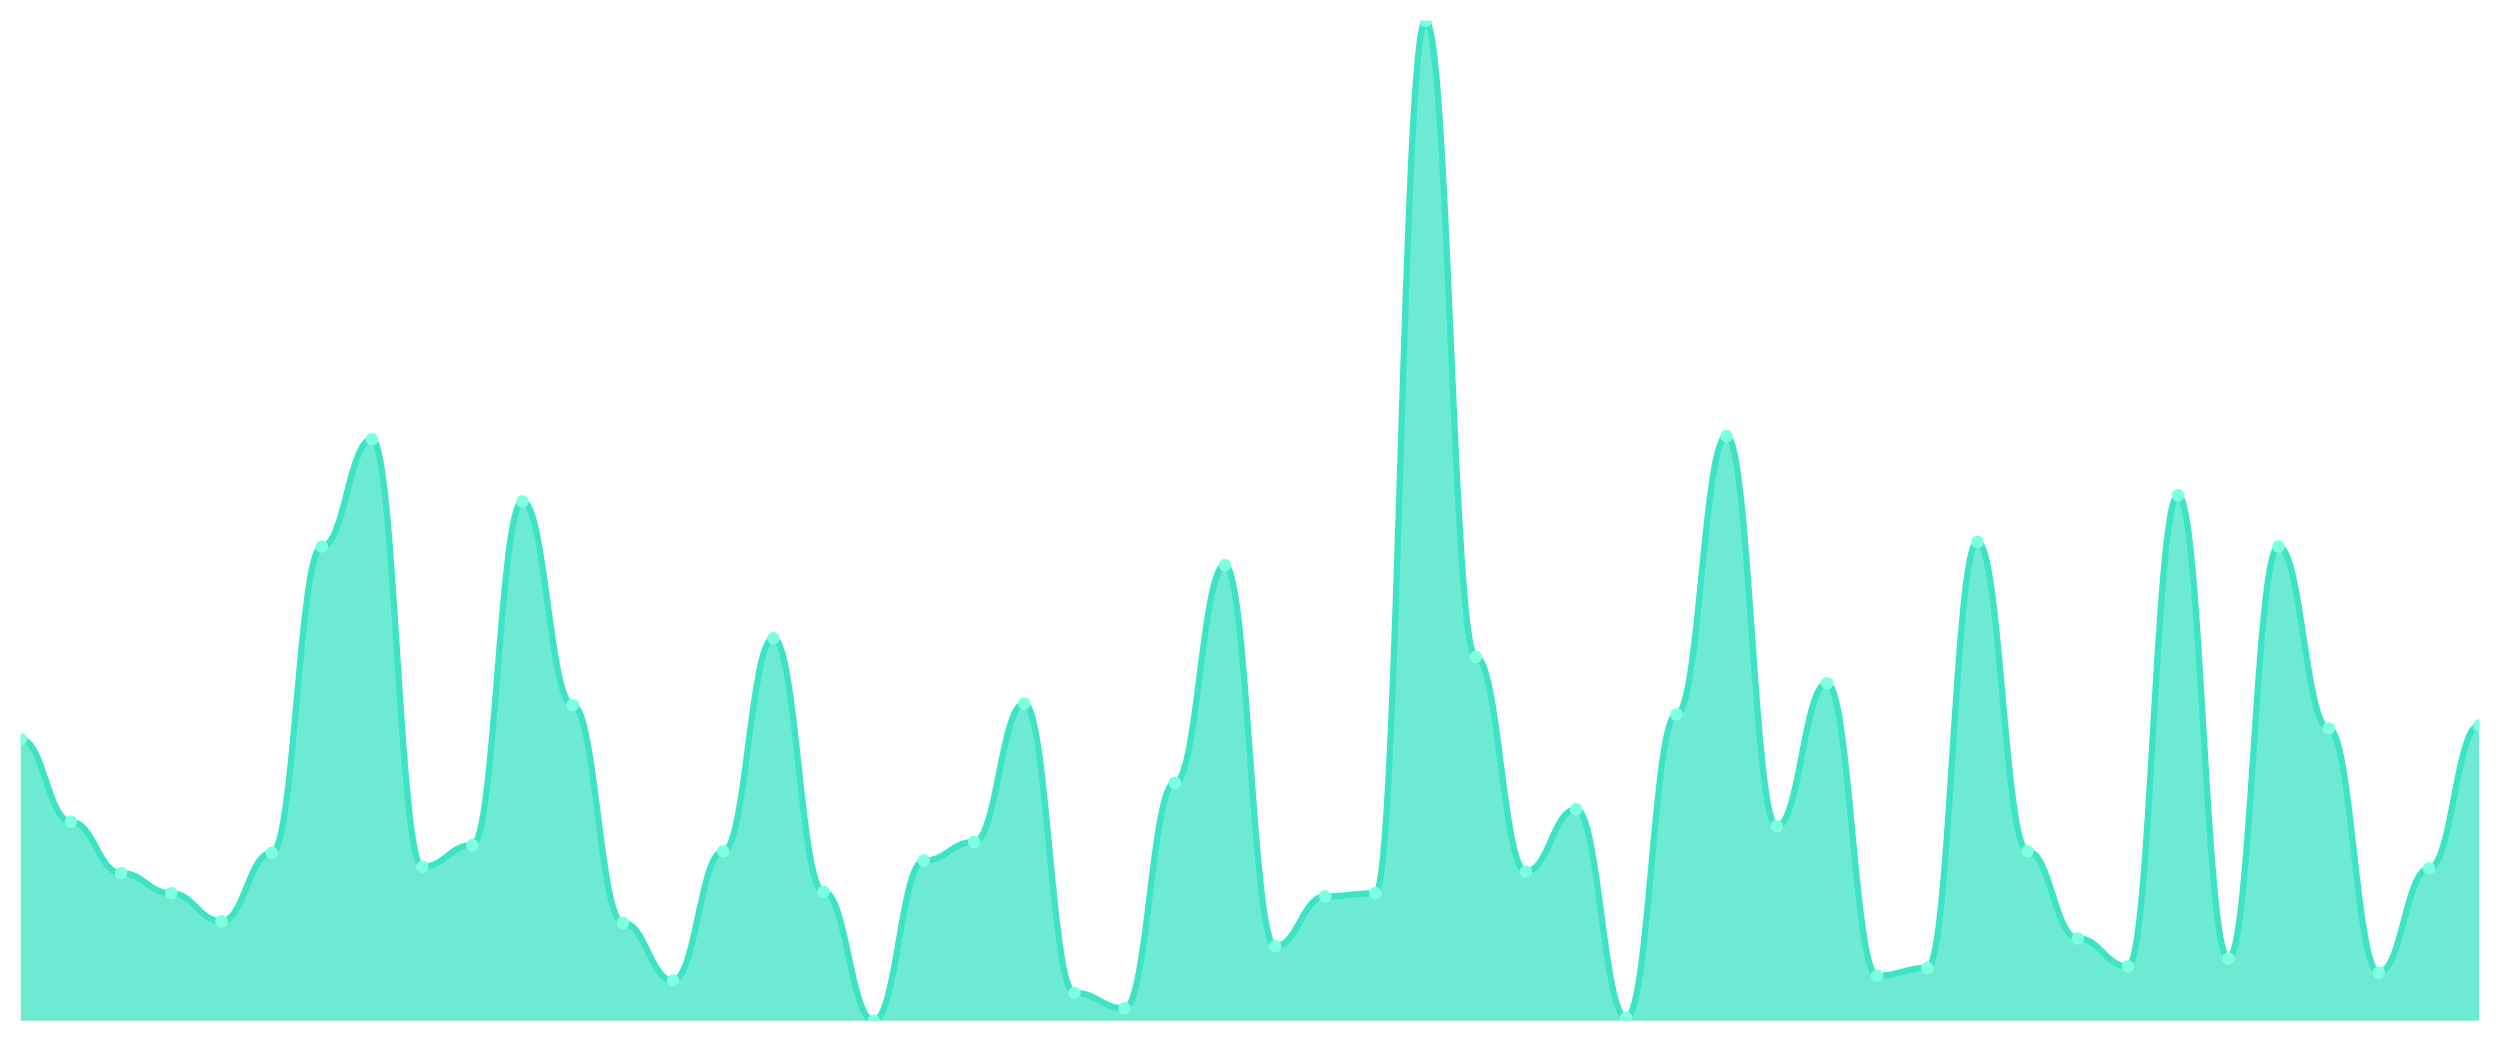
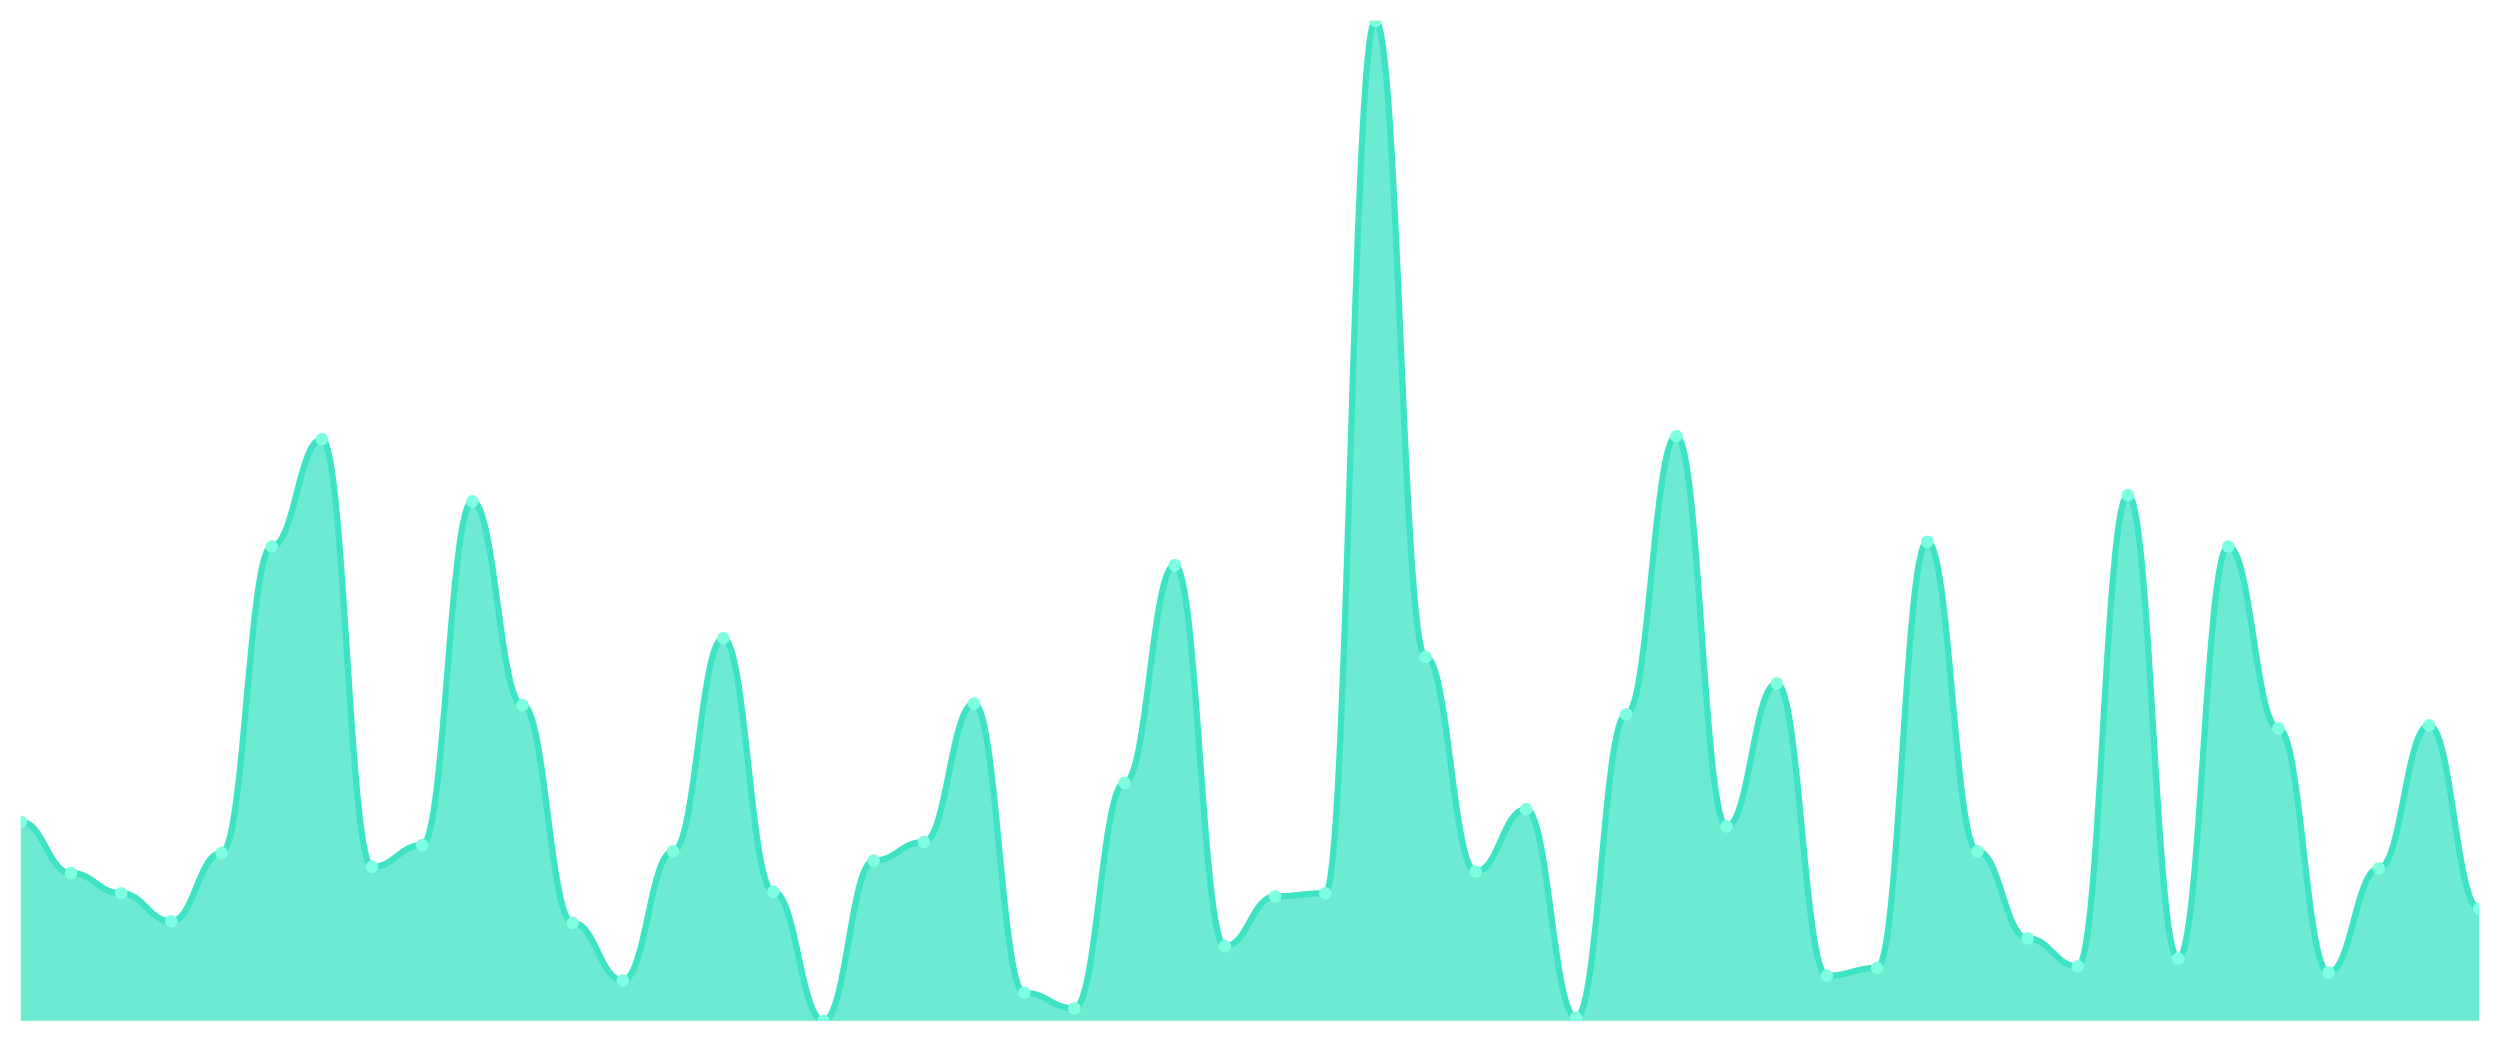
<svg xmlns="http://www.w3.org/2000/svg" viewBox="0 0 1200 500" width="1200" height="500">
  <defs>
    <clipPath id="c">
      <rect x="10" y="10" width="1180" height="480" />
    </clipPath>
  </defs>
  <rect width="1200" height="500" fill="none" />
  <g clip-path="url(#c)">
-     <path d="M 10,490 L 10,354.883 C 20.837,354.883 23.245,394.448 34.082,394.448 C 44.918,394.448 47.327,419.082 58.163,419.082 C 69,419.082 71.408,428.787 82.245,428.787 C 93.082,428.787 95.49,442.224 106.327,442.224 C 117.163,442.224 119.571,409.378 130.408,409.378 C 141.245,409.378 143.653,262.317 154.49,262.317 C 165.327,262.317 167.735,210.809 178.571,210.809 C 189.408,210.809 191.816,416.096 202.653,416.096 C 213.49,416.096 215.898,405.645 226.735,405.645 C 237.571,405.645 239.98,240.669 250.816,240.669 C 261.653,240.669 264.061,338.46 274.898,338.46 C 285.735,338.46 288.143,442.97 298.98,442.97 C 309.816,442.97 312.224,470.591 323.061,470.591 C 333.898,470.591 336.306,408.631 347.143,408.631 C 357.98,408.631 360.388,306.361 371.224,306.361 C 382.061,306.361 384.469,428.04 395.306,428.04 C 406.143,428.04 408.551,490 419.388,490 C 430.224,490 432.633,413.11 443.469,413.11 C 454.306,413.11 456.714,404.152 467.551,404.152 C 478.388,404.152 480.796,337.714 491.633,337.714 C 502.469,337.714 504.878,476.563 515.714,476.563 C 526.551,476.563 528.959,484.028 539.796,484.028 C 550.633,484.028 553.041,375.785 563.878,375.785 C 574.714,375.785 577.122,271.275 587.959,271.275 C 598.796,271.275 601.204,454.168 612.041,454.168 C 622.878,454.168 625.286,430.28 636.122,430.28 C 646.959,430.28 649.367,428.787 660.204,428.787 C 671.041,428.787 673.449,10 684.286,10 C 695.122,10 697.531,315.319 708.367,315.319 C 719.204,315.319 721.612,418.336 732.449,418.336 C 743.286,418.336 745.694,388.476 756.531,388.476 C 767.367,388.476 769.776,488.507 780.612,488.507 C 791.449,488.507 793.857,342.939 804.694,342.939 C 815.531,342.939 817.939,209.316 828.776,209.316 C 839.612,209.316 842.02,396.687 852.857,396.687 C 863.694,396.687 866.102,328.009 876.939,328.009 C 887.776,328.009 890.184,468.351 901.02,468.351 C 911.857,468.351 914.265,464.619 925.102,464.619 C 935.939,464.619 938.347,260.078 949.184,260.078 C 960.02,260.078 962.429,408.631 973.265,408.631 C 984.102,408.631 986.51,450.435 997.347,450.435 C 1008.184,450.435 1010.592,463.872 1021.429,463.872 C 1032.265,463.872 1034.673,237.683 1045.51,237.683 C 1056.347,237.683 1058.755,460.14 1069.592,460.14 C 1080.429,460.14 1082.837,262.317 1093.673,262.317 C 1104.51,262.317 1106.918,349.658 1117.755,349.658 C 1128.592,349.658 1131,466.858 1141.837,466.858 C 1152.673,466.858 1155.082,416.843 1165.918,416.843 C 1176.755,416.843 1179.163,348.165 1190,348.165 L 1190,490 Z" fill="rgba(61,227,195,0.75)" />
-     <path d="M 10,354.883 C 20.837,354.883 23.245,394.448 34.082,394.448 C 44.918,394.448 47.327,419.082 58.163,419.082 C 69,419.082 71.408,428.787 82.245,428.787 C 93.082,428.787 95.49,442.224 106.327,442.224 C 117.163,442.224 119.571,409.378 130.408,409.378 C 141.245,409.378 143.653,262.317 154.49,262.317 C 165.327,262.317 167.735,210.809 178.571,210.809 C 189.408,210.809 191.816,416.096 202.653,416.096 C 213.49,416.096 215.898,405.645 226.735,405.645 C 237.571,405.645 239.98,240.669 250.816,240.669 C 261.653,240.669 264.061,338.46 274.898,338.46 C 285.735,338.46 288.143,442.97 298.98,442.97 C 309.816,442.97 312.224,470.591 323.061,470.591 C 333.898,470.591 336.306,408.631 347.143,408.631 C 357.98,408.631 360.388,306.361 371.224,306.361 C 382.061,306.361 384.469,428.04 395.306,428.04 C 406.143,428.04 408.551,490 419.388,490 C 430.224,490 432.633,413.11 443.469,413.11 C 454.306,413.11 456.714,404.152 467.551,404.152 C 478.388,404.152 480.796,337.714 491.633,337.714 C 502.469,337.714 504.878,476.563 515.714,476.563 C 526.551,476.563 528.959,484.028 539.796,484.028 C 550.633,484.028 553.041,375.785 563.878,375.785 C 574.714,375.785 577.122,271.275 587.959,271.275 C 598.796,271.275 601.204,454.168 612.041,454.168 C 622.878,454.168 625.286,430.28 636.122,430.28 C 646.959,430.28 649.367,428.787 660.204,428.787 C 671.041,428.787 673.449,10 684.286,10 C 695.122,10 697.531,315.319 708.367,315.319 C 719.204,315.319 721.612,418.336 732.449,418.336 C 743.286,418.336 745.694,388.476 756.531,388.476 C 767.367,388.476 769.776,488.507 780.612,488.507 C 791.449,488.507 793.857,342.939 804.694,342.939 C 815.531,342.939 817.939,209.316 828.776,209.316 C 839.612,209.316 842.02,396.687 852.857,396.687 C 863.694,396.687 866.102,328.009 876.939,328.009 C 887.776,328.009 890.184,468.351 901.02,468.351 C 911.857,468.351 914.265,464.619 925.102,464.619 C 935.939,464.619 938.347,260.078 949.184,260.078 C 960.02,260.078 962.429,408.631 973.265,408.631 C 984.102,408.631 986.51,450.435 997.347,450.435 C 1008.184,450.435 1010.592,463.872 1021.429,463.872 C 1032.265,463.872 1034.673,237.683 1045.51,237.683 C 1056.347,237.683 1058.755,460.14 1069.592,460.14 C 1080.429,460.14 1082.837,262.317 1093.673,262.317 C 1104.51,262.317 1106.918,349.658 1117.755,349.658 C 1128.592,349.658 1131,466.858 1141.837,466.858 C 1152.673,466.858 1155.082,416.843 1165.918,416.843 C 1176.755,416.843 1179.163,348.165 1190,348.165" fill="none" stroke="#3de3c3" stroke-width="3" stroke-linecap="round" stroke-linejoin="round" />
-     <circle cx="10" cy="354.883" r="3" fill="#7fffe1" />
-     <circle cx="34.082" cy="394.448" r="3" fill="#7fffe1" />
-     <circle cx="58.163" cy="419.082" r="3" fill="#7fffe1" />
-     <circle cx="82.245" cy="428.787" r="3" fill="#7fffe1" />
-     <circle cx="106.327" cy="442.224" r="3" fill="#7fffe1" />
-     <circle cx="130.408" cy="409.378" r="3" fill="#7fffe1" />
-     <circle cx="154.49" cy="262.317" r="3" fill="#7fffe1" />
-     <circle cx="178.571" cy="210.809" r="3" fill="#7fffe1" />
-     <circle cx="202.653" cy="416.096" r="3" fill="#7fffe1" />
-     <circle cx="226.735" cy="405.645" r="3" fill="#7fffe1" />
-     <circle cx="250.816" cy="240.669" r="3" fill="#7fffe1" />
-     <circle cx="274.898" cy="338.46" r="3" fill="#7fffe1" />
-     <circle cx="298.98" cy="442.97" r="3" fill="#7fffe1" />
-     <circle cx="323.061" cy="470.591" r="3" fill="#7fffe1" />
-     <circle cx="347.143" cy="408.631" r="3" fill="#7fffe1" />
-     <circle cx="371.224" cy="306.361" r="3" fill="#7fffe1" />
-     <circle cx="395.306" cy="428.04" r="3" fill="#7fffe1" />
-     <circle cx="419.388" cy="490" r="3" fill="#7fffe1" />
-     <circle cx="443.469" cy="413.11" r="3" fill="#7fffe1" />
-     <circle cx="467.551" cy="404.152" r="3" fill="#7fffe1" />
-     <circle cx="491.633" cy="337.714" r="3" fill="#7fffe1" />
-     <circle cx="515.714" cy="476.563" r="3" fill="#7fffe1" />
-     <circle cx="539.796" cy="484.028" r="3" fill="#7fffe1" />
-     <circle cx="563.878" cy="375.785" r="3" fill="#7fffe1" />
-     <circle cx="587.959" cy="271.275" r="3" fill="#7fffe1" />
-     <circle cx="612.041" cy="454.168" r="3" fill="#7fffe1" />
-     <circle cx="636.122" cy="430.28" r="3" fill="#7fffe1" />
-     <circle cx="660.204" cy="428.787" r="3" fill="#7fffe1" />
-     <circle cx="684.286" cy="10" r="3" fill="#7fffe1" />
-     <circle cx="708.367" cy="315.319" r="3" fill="#7fffe1" />
-     <circle cx="732.449" cy="418.336" r="3" fill="#7fffe1" />
-     <circle cx="756.531" cy="388.476" r="3" fill="#7fffe1" />
-     <circle cx="780.612" cy="488.507" r="3" fill="#7fffe1" />
-     <circle cx="804.694" cy="342.939" r="3" fill="#7fffe1" />
-     <circle cx="828.776" cy="209.316" r="3" fill="#7fffe1" />
-     <circle cx="852.857" cy="396.687" r="3" fill="#7fffe1" />
-     <circle cx="876.939" cy="328.009" r="3" fill="#7fffe1" />
-     <circle cx="901.02" cy="468.351" r="3" fill="#7fffe1" />
-     <circle cx="925.102" cy="464.619" r="3" fill="#7fffe1" />
-     <circle cx="949.184" cy="260.078" r="3" fill="#7fffe1" />
-     <circle cx="973.265" cy="408.631" r="3" fill="#7fffe1" />
-     <circle cx="997.347" cy="450.435" r="3" fill="#7fffe1" />
-     <circle cx="1021.429" cy="463.872" r="3" fill="#7fffe1" />
-     <circle cx="1045.51" cy="237.683" r="3" fill="#7fffe1" />
-     <circle cx="1069.592" cy="460.14" r="3" fill="#7fffe1" />
-     <circle cx="1093.673" cy="262.317" r="3" fill="#7fffe1" />
-     <circle cx="1117.755" cy="349.658" r="3" fill="#7fffe1" />
-     <circle cx="1141.837" cy="466.858" r="3" fill="#7fffe1" />
-     <circle cx="1165.918" cy="416.843" r="3" fill="#7fffe1" />
-     <circle cx="1190" cy="348.165" r="3" fill="#7fffe1" />
+     <path d="M 10,490 L 10,394.448 C 20.837,394.448 23.245,419.082 34.082,419.082 C 44.918,419.082 47.327,428.787 58.163,428.787 C 69,428.787 71.408,442.224 82.245,442.224 C 93.082,442.224 95.49,409.378 106.327,409.378 C 117.163,409.378 119.571,262.317 130.408,262.317 C 141.245,262.317 143.653,210.809 154.49,210.809 C 165.327,210.809 167.735,416.096 178.571,416.096 C 189.408,416.096 191.816,405.645 202.653,405.645 C 213.49,405.645 215.898,240.669 226.735,240.669 C 237.571,240.669 239.98,338.46 250.816,338.46 C 261.653,338.46 264.061,442.97 274.898,442.97 C 285.735,442.97 288.143,470.591 298.98,470.591 C 309.816,470.591 312.224,408.631 323.061,408.631 C 333.898,408.631 336.306,306.361 347.143,306.361 C 357.98,306.361 360.388,428.04 371.224,428.04 C 382.061,428.04 384.469,490 395.306,490 C 406.143,490 408.551,413.11 419.388,413.11 C 430.224,413.11 432.633,404.152 443.469,404.152 C 454.306,404.152 456.714,337.714 467.551,337.714 C 478.388,337.714 480.796,476.563 491.633,476.563 C 502.469,476.563 504.878,484.028 515.714,484.028 C 526.551,484.028 528.959,375.785 539.796,375.785 C 550.633,375.785 553.041,271.275 563.878,271.275 C 574.714,271.275 577.122,454.168 587.959,454.168 C 598.796,454.168 601.204,430.28 612.041,430.28 C 622.878,430.28 625.286,428.787 636.122,428.787 C 646.959,428.787 649.367,10 660.204,10 C 671.041,10 673.449,315.319 684.286,315.319 C 695.122,315.319 697.531,418.336 708.367,418.336 C 719.204,418.336 721.612,388.476 732.449,388.476 C 743.286,388.476 745.694,488.507 756.531,488.507 C 767.367,488.507 769.776,342.939 780.612,342.939 C 791.449,342.939 793.857,209.316 804.694,209.316 C 815.531,209.316 817.939,396.687 828.776,396.687 C 839.612,396.687 842.02,328.009 852.857,328.009 C 863.694,328.009 866.102,468.351 876.939,468.351 C 887.776,468.351 890.184,464.619 901.02,464.619 C 911.857,464.619 914.265,260.078 925.102,260.078 C 935.939,260.078 938.347,408.631 949.184,408.631 C 960.02,408.631 962.429,450.435 973.265,450.435 C 984.102,450.435 986.51,463.872 997.347,463.872 C 1008.184,463.872 1010.592,237.683 1021.429,237.683 C 1032.265,237.683 1034.673,460.14 1045.51,460.14 C 1056.347,460.14 1058.755,262.317 1069.592,262.317 C 1080.429,262.317 1082.837,349.658 1093.673,349.658 C 1104.51,349.658 1106.918,466.858 1117.755,466.858 C 1128.592,466.858 1131,416.843 1141.837,416.843 C 1152.673,416.843 1155.082,348.165 1165.918,348.165 C 1176.755,348.165 1179.163,436.252 1190,436.252 L 1190,490 Z" fill="rgba(61,227,195,0.75)" />
+     <path d="M 10,394.448 C 20.837,394.448 23.245,419.082 34.082,419.082 C 44.918,419.082 47.327,428.787 58.163,428.787 C 69,428.787 71.408,442.224 82.245,442.224 C 93.082,442.224 95.49,409.378 106.327,409.378 C 117.163,409.378 119.571,262.317 130.408,262.317 C 141.245,262.317 143.653,210.809 154.49,210.809 C 165.327,210.809 167.735,416.096 178.571,416.096 C 189.408,416.096 191.816,405.645 202.653,405.645 C 213.49,405.645 215.898,240.669 226.735,240.669 C 237.571,240.669 239.98,338.46 250.816,338.46 C 261.653,338.46 264.061,442.97 274.898,442.97 C 285.735,442.97 288.143,470.591 298.98,470.591 C 309.816,470.591 312.224,408.631 323.061,408.631 C 333.898,408.631 336.306,306.361 347.143,306.361 C 357.98,306.361 360.388,428.04 371.224,428.04 C 382.061,428.04 384.469,490 395.306,490 C 406.143,490 408.551,413.11 419.388,413.11 C 430.224,413.11 432.633,404.152 443.469,404.152 C 454.306,404.152 456.714,337.714 467.551,337.714 C 478.388,337.714 480.796,476.563 491.633,476.563 C 502.469,476.563 504.878,484.028 515.714,484.028 C 526.551,484.028 528.959,375.785 539.796,375.785 C 550.633,375.785 553.041,271.275 563.878,271.275 C 574.714,271.275 577.122,454.168 587.959,454.168 C 598.796,454.168 601.204,430.28 612.041,430.28 C 622.878,430.28 625.286,428.787 636.122,428.787 C 646.959,428.787 649.367,10 660.204,10 C 671.041,10 673.449,315.319 684.286,315.319 C 695.122,315.319 697.531,418.336 708.367,418.336 C 719.204,418.336 721.612,388.476 732.449,388.476 C 743.286,388.476 745.694,488.507 756.531,488.507 C 767.367,488.507 769.776,342.939 780.612,342.939 C 791.449,342.939 793.857,209.316 804.694,209.316 C 815.531,209.316 817.939,396.687 828.776,396.687 C 839.612,396.687 842.02,328.009 852.857,328.009 C 863.694,328.009 866.102,468.351 876.939,468.351 C 887.776,468.351 890.184,464.619 901.02,464.619 C 911.857,464.619 914.265,260.078 925.102,260.078 C 935.939,260.078 938.347,408.631 949.184,408.631 C 960.02,408.631 962.429,450.435 973.265,450.435 C 984.102,450.435 986.51,463.872 997.347,463.872 C 1008.184,463.872 1010.592,237.683 1021.429,237.683 C 1032.265,237.683 1034.673,460.14 1045.51,460.14 C 1056.347,460.14 1058.755,262.317 1069.592,262.317 C 1080.429,262.317 1082.837,349.658 1093.673,349.658 C 1104.51,349.658 1106.918,466.858 1117.755,466.858 C 1128.592,466.858 1131,416.843 1141.837,416.843 C 1152.673,416.843 1155.082,348.165 1165.918,348.165 C 1176.755,348.165 1179.163,436.252 1190,436.252" fill="none" stroke="#3de3c3" stroke-width="3" stroke-linecap="round" stroke-linejoin="round" />
+     <circle cx="10" cy="394.448" r="3" fill="#7fffe1" />
+     <circle cx="34.082" cy="419.082" r="3" fill="#7fffe1" />
+     <circle cx="58.163" cy="428.787" r="3" fill="#7fffe1" />
+     <circle cx="82.245" cy="442.224" r="3" fill="#7fffe1" />
+     <circle cx="106.327" cy="409.378" r="3" fill="#7fffe1" />
+     <circle cx="130.408" cy="262.317" r="3" fill="#7fffe1" />
+     <circle cx="154.49" cy="210.809" r="3" fill="#7fffe1" />
+     <circle cx="178.571" cy="416.096" r="3" fill="#7fffe1" />
+     <circle cx="202.653" cy="405.645" r="3" fill="#7fffe1" />
+     <circle cx="226.735" cy="240.669" r="3" fill="#7fffe1" />
+     <circle cx="250.816" cy="338.46" r="3" fill="#7fffe1" />
+     <circle cx="274.898" cy="442.97" r="3" fill="#7fffe1" />
+     <circle cx="298.98" cy="470.591" r="3" fill="#7fffe1" />
+     <circle cx="323.061" cy="408.631" r="3" fill="#7fffe1" />
+     <circle cx="347.143" cy="306.361" r="3" fill="#7fffe1" />
+     <circle cx="371.224" cy="428.04" r="3" fill="#7fffe1" />
+     <circle cx="395.306" cy="490" r="3" fill="#7fffe1" />
+     <circle cx="419.388" cy="413.11" r="3" fill="#7fffe1" />
+     <circle cx="443.469" cy="404.152" r="3" fill="#7fffe1" />
+     <circle cx="467.551" cy="337.714" r="3" fill="#7fffe1" />
+     <circle cx="491.633" cy="476.563" r="3" fill="#7fffe1" />
+     <circle cx="515.714" cy="484.028" r="3" fill="#7fffe1" />
+     <circle cx="539.796" cy="375.785" r="3" fill="#7fffe1" />
+     <circle cx="563.878" cy="271.275" r="3" fill="#7fffe1" />
+     <circle cx="587.959" cy="454.168" r="3" fill="#7fffe1" />
+     <circle cx="612.041" cy="430.28" r="3" fill="#7fffe1" />
+     <circle cx="636.122" cy="428.787" r="3" fill="#7fffe1" />
+     <circle cx="660.204" cy="10" r="3" fill="#7fffe1" />
+     <circle cx="684.286" cy="315.319" r="3" fill="#7fffe1" />
+     <circle cx="708.367" cy="418.336" r="3" fill="#7fffe1" />
+     <circle cx="732.449" cy="388.476" r="3" fill="#7fffe1" />
+     <circle cx="756.531" cy="488.507" r="3" fill="#7fffe1" />
+     <circle cx="780.612" cy="342.939" r="3" fill="#7fffe1" />
+     <circle cx="804.694" cy="209.316" r="3" fill="#7fffe1" />
+     <circle cx="828.776" cy="396.687" r="3" fill="#7fffe1" />
+     <circle cx="852.857" cy="328.009" r="3" fill="#7fffe1" />
+     <circle cx="876.939" cy="468.351" r="3" fill="#7fffe1" />
+     <circle cx="901.02" cy="464.619" r="3" fill="#7fffe1" />
+     <circle cx="925.102" cy="260.078" r="3" fill="#7fffe1" />
+     <circle cx="949.184" cy="408.631" r="3" fill="#7fffe1" />
+     <circle cx="973.265" cy="450.435" r="3" fill="#7fffe1" />
+     <circle cx="997.347" cy="463.872" r="3" fill="#7fffe1" />
+     <circle cx="1021.429" cy="237.683" r="3" fill="#7fffe1" />
+     <circle cx="1045.51" cy="460.14" r="3" fill="#7fffe1" />
+     <circle cx="1069.592" cy="262.317" r="3" fill="#7fffe1" />
+     <circle cx="1093.673" cy="349.658" r="3" fill="#7fffe1" />
+     <circle cx="1117.755" cy="466.858" r="3" fill="#7fffe1" />
+     <circle cx="1141.837" cy="416.843" r="3" fill="#7fffe1" />
+     <circle cx="1165.918" cy="348.165" r="3" fill="#7fffe1" />
+     <circle cx="1190" cy="436.252" r="3" fill="#7fffe1" />
  </g>
</svg>
